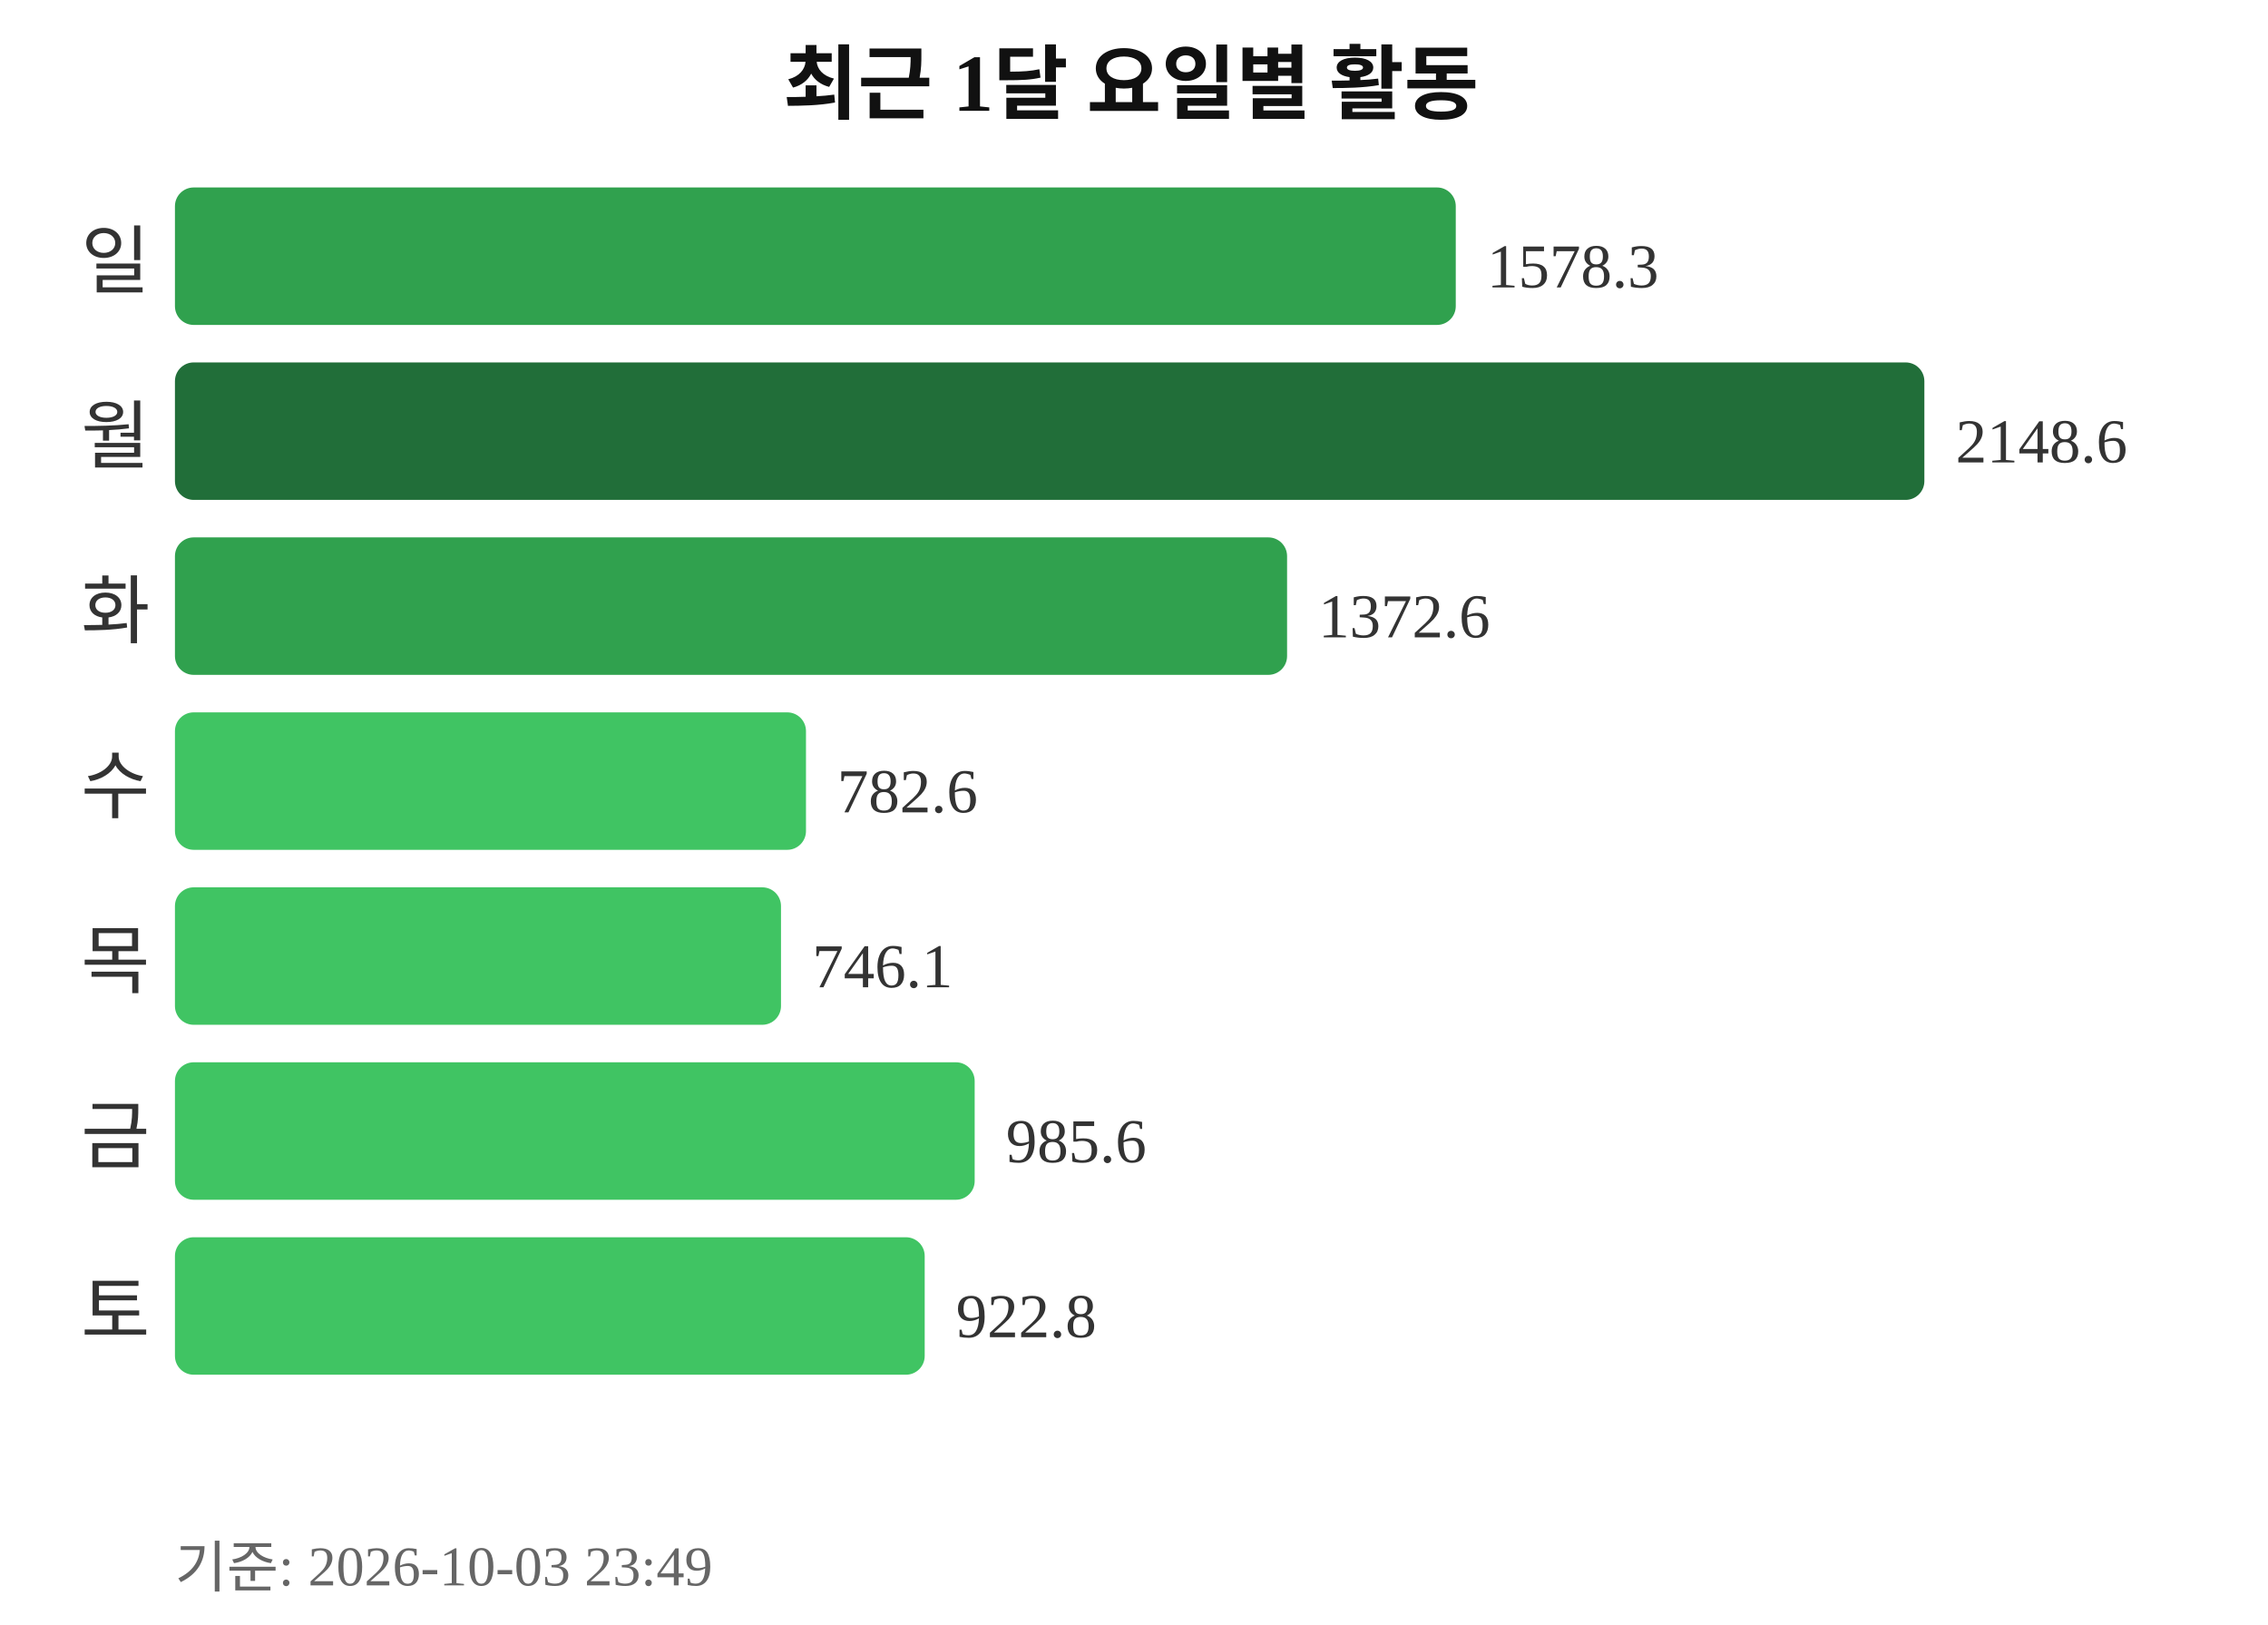
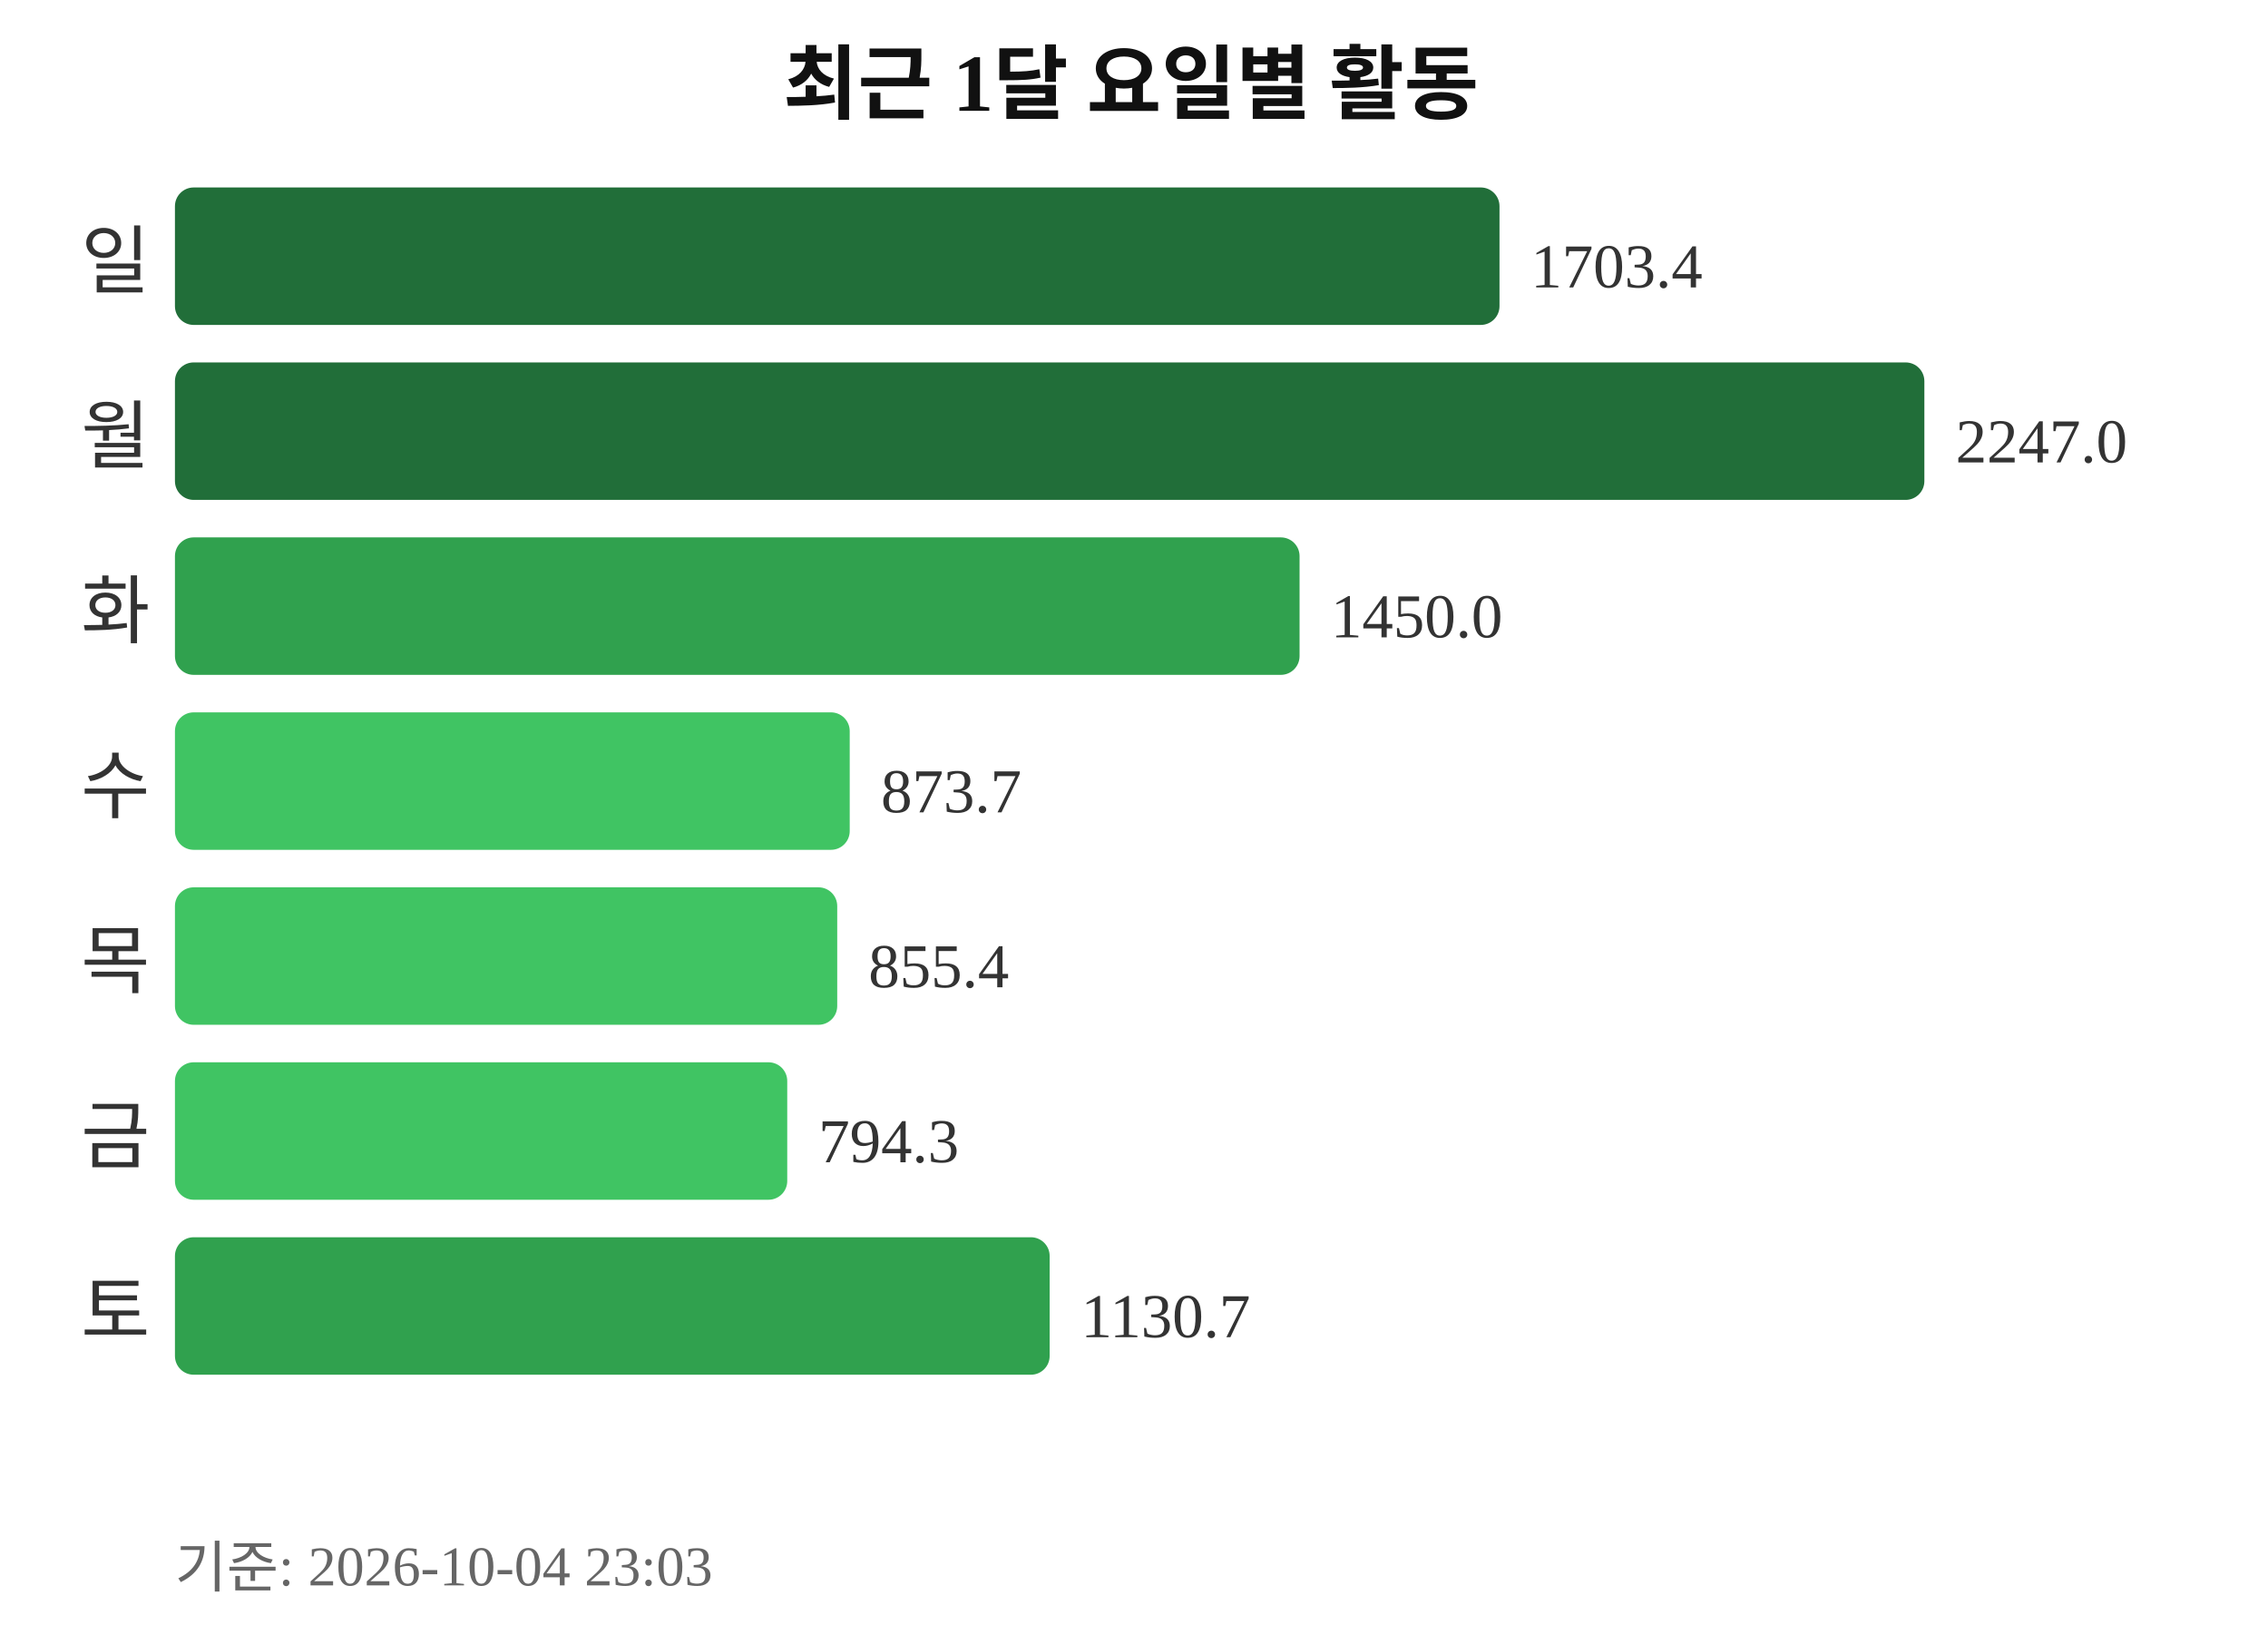
<svg xmlns="http://www.w3.org/2000/svg" width="363" height="260">
  <text x="181" y="18" text-anchor="middle" font-size="13" font-weight="bold" fill="#111111">최근 1달 요일별 활동</text>
  <text x="24" y="46" text-anchor="end" font-size="12" fill="#333333">일</text>
-   <rect x="28" y="30" width="205" height="22" rx="3" fill="#30a14e" />
-   <text x="238" y="46" font-size="10" fill="#333333">1578.3</text>
+   <rect x="28" y="30" width="212" height="22" rx="3" fill="#216e39" />
+   <text x="245" y="46" font-size="10" fill="#333333">1703.4</text>
  <text x="24" y="74" text-anchor="end" font-size="12" fill="#333333">월</text>
  <rect x="28" y="58" width="280" height="22" rx="3" fill="#216e39" />
-   <text x="313" y="74" font-size="10" fill="#333333">2148.6</text>
+   <text x="313" y="74" font-size="10" fill="#333333">2247.0</text>
  <text x="24" y="102" text-anchor="end" font-size="12" fill="#333333">화</text>
-   <rect x="28" y="86" width="178" height="22" rx="3" fill="#30a14e" />
-   <text x="211" y="102" font-size="10" fill="#333333">1372.6</text>
+   <rect x="28" y="86" width="180" height="22" rx="3" fill="#30a14e" />
+   <text x="213" y="102" font-size="10" fill="#333333">1450.0</text>
  <text x="24" y="130" text-anchor="end" font-size="12" fill="#333333">수</text>
-   <rect x="28" y="114" width="101" height="22" rx="3" fill="#40c463" />
-   <text x="134" y="130" font-size="10" fill="#333333">782.6</text>
+   <rect x="28" y="114" width="108" height="22" rx="3" fill="#40c463" />
+   <text x="141" y="130" font-size="10" fill="#333333">873.7</text>
  <text x="24" y="158" text-anchor="end" font-size="12" fill="#333333">목</text>
-   <rect x="28" y="142" width="97" height="22" rx="3" fill="#40c463" />
-   <text x="130" y="158" font-size="10" fill="#333333">746.1</text>
+   <rect x="28" y="142" width="106" height="22" rx="3" fill="#40c463" />
+   <text x="139" y="158" font-size="10" fill="#333333">855.4</text>
  <text x="24" y="186" text-anchor="end" font-size="12" fill="#333333">금</text>
-   <rect x="28" y="170" width="128" height="22" rx="3" fill="#40c463" />
-   <text x="161" y="186" font-size="10" fill="#333333">985.6</text>
+   <rect x="28" y="170" width="98" height="22" rx="3" fill="#40c463" />
+   <text x="131" y="186" font-size="10" fill="#333333">794.3</text>
  <text x="24" y="214" text-anchor="end" font-size="12" fill="#333333">토</text>
-   <rect x="28" y="198" width="120" height="22" rx="3" fill="#40c463" />
-   <text x="153" y="214" font-size="10" fill="#333333">922.8</text>
-   <text x="28" y="254" font-size="9" fill="#666666">기준: 2026-10-03 23:49</text>
+   <rect x="28" y="198" width="140" height="22" rx="3" fill="#30a14e" />
+   <text x="173" y="214" font-size="10" fill="#333333">1130.7</text>
+   <text x="28" y="254" font-size="9" fill="#666666">기준: 2026-10-04 23:03</text>
</svg>
